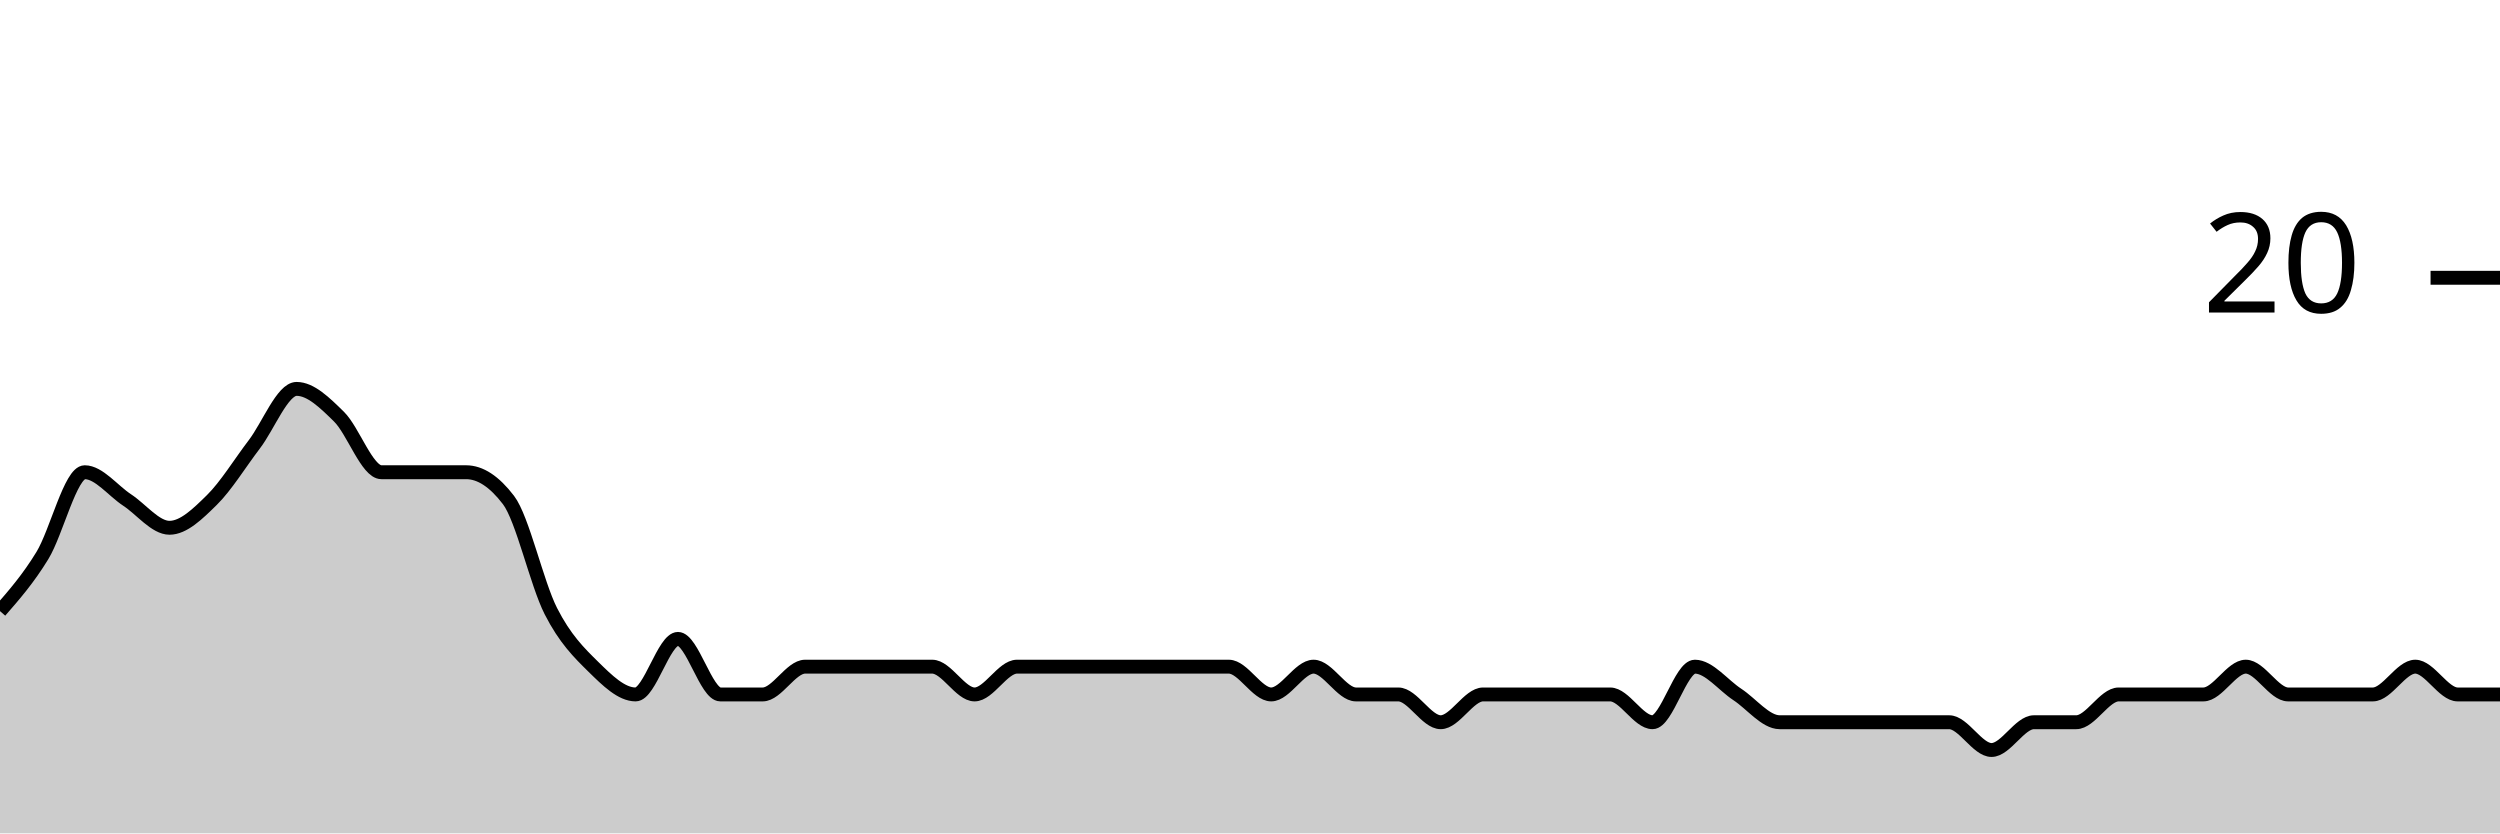
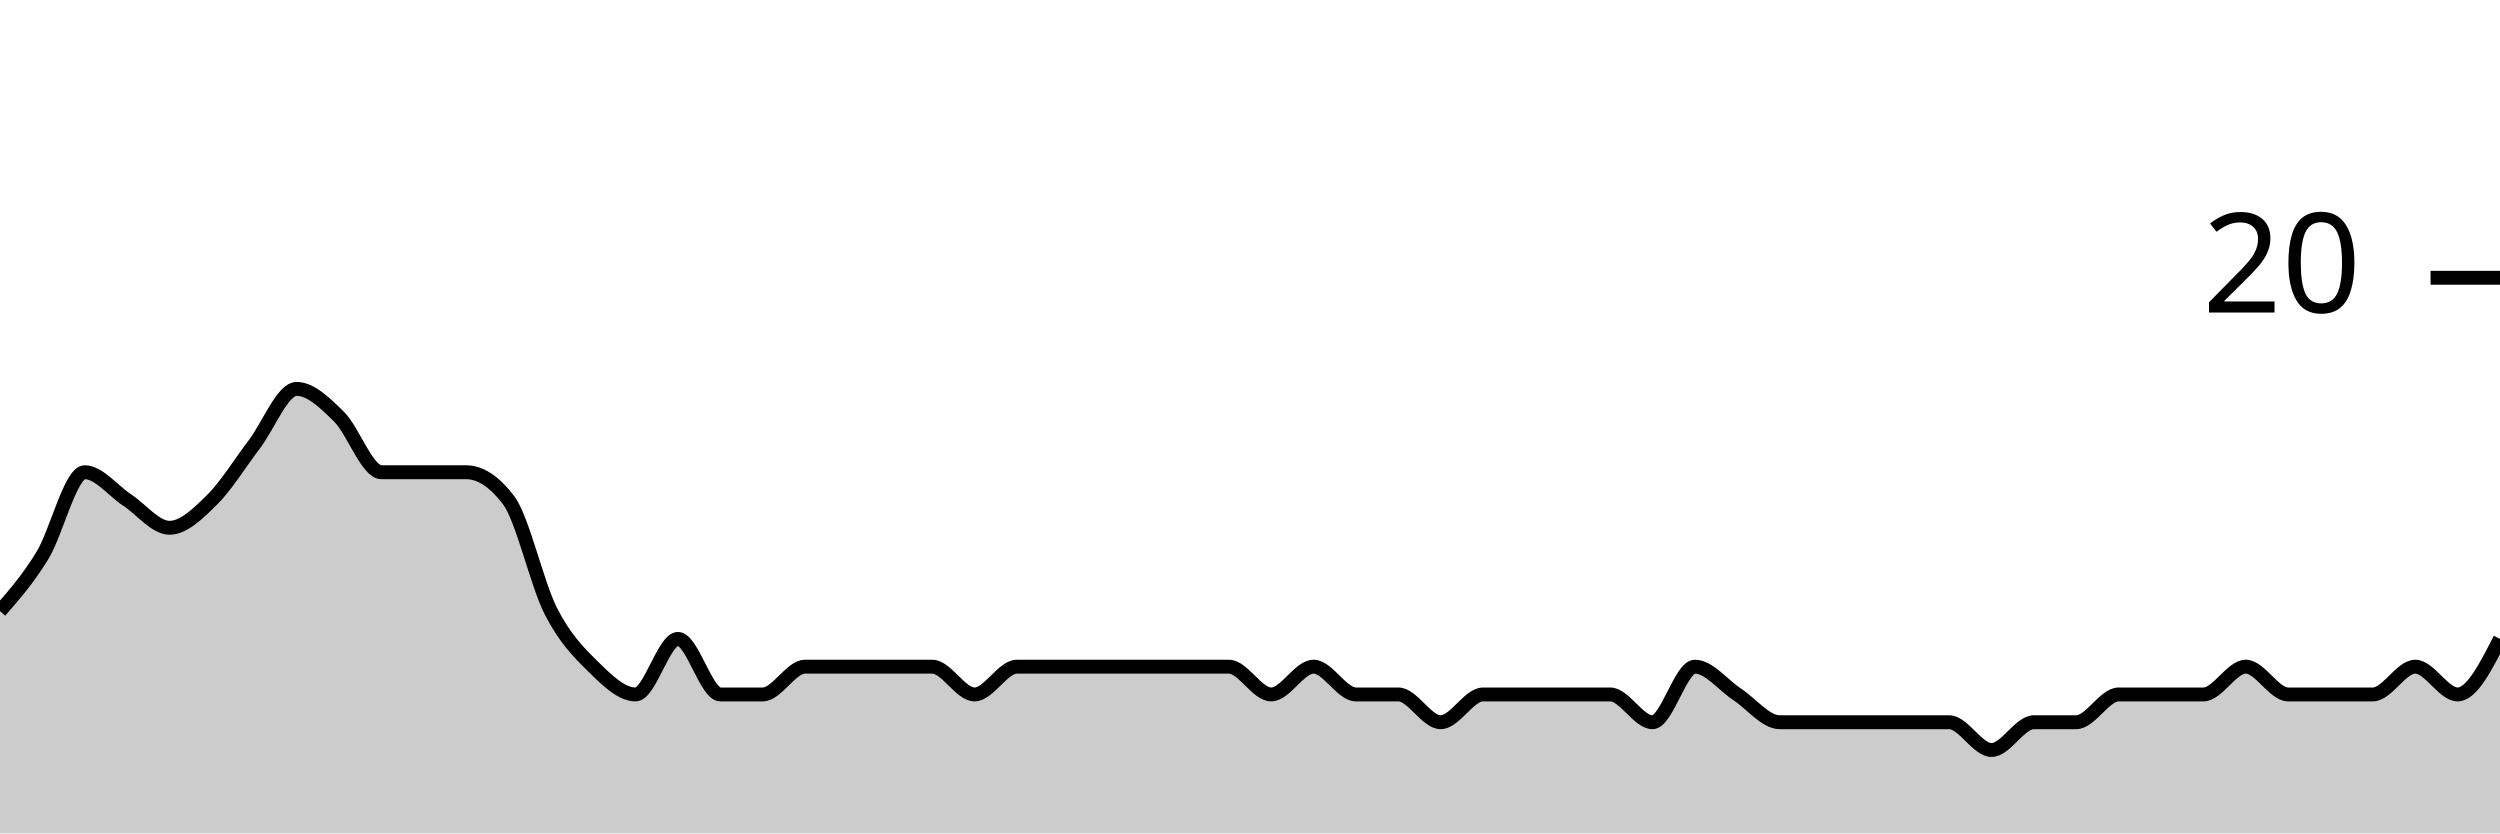
<svg xmlns="http://www.w3.org/2000/svg" viewBox="0 0 180 60">
  <g transform="translate(0,20)">
-     <path class="area" fill="rgba(0, 0, 0, 0.2)" d="M0,24C1.017,22.833,2.034,21.667,3.051,20C4.068,18.333,5.085,14,6.102,14C7.119,14,8.136,15.333,9.153,16C10.169,16.667,11.186,18,12.203,18C13.22,18,14.237,17,15.254,16C16.271,15,17.288,13.333,18.305,12C19.322,10.667,20.339,8,21.356,8C22.373,8,23.39,9,24.407,10C25.424,11,26.441,14,27.458,14C28.475,14,29.492,14,30.508,14C31.525,14,32.542,14,33.559,14C34.576,14,35.593,14.667,36.61,16C37.627,17.333,38.644,22,39.661,24C40.678,26,41.695,27,42.712,28C43.729,29,44.746,30,45.763,30C46.78,30,47.797,26,48.814,26C49.831,26,50.847,30,51.864,30C52.881,30,53.898,30,54.915,30C55.932,30,56.949,28,57.966,28C58.983,28,60,28,61.017,28C62.034,28,63.051,28,64.068,28C65.085,28,66.102,28,67.119,28C68.136,28,69.153,30,70.169,30C71.186,30,72.203,28,73.22,28C74.237,28,75.254,28,76.271,28C77.288,28,78.305,28,79.322,28C80.339,28,81.356,28,82.373,28C83.39,28,84.407,28,85.424,28C86.441,28,87.458,28,88.475,28C89.492,28,90.508,30,91.525,30C92.542,30,93.559,28,94.576,28C95.593,28,96.61,30,97.627,30C98.644,30,99.661,30,100.678,30C101.695,30,102.712,32,103.729,32C104.746,32,105.763,30,106.78,30C107.797,30,108.814,30,109.831,30C110.847,30,111.864,30,112.881,30C113.898,30,114.915,30,115.932,30C116.949,30,117.966,32,118.983,32C120,32,121.017,28,122.034,28C123.051,28,124.068,29.333,125.085,30C126.102,30.667,127.119,32,128.136,32C129.153,32,130.169,32,131.186,32C132.203,32,133.22,32,134.237,32C135.254,32,136.271,32,137.288,32C138.305,32,139.322,32,140.339,32C141.356,32,142.373,34,143.39,34C144.407,34,145.424,32,146.441,32C147.458,32,148.475,32,149.492,32C150.508,32,151.525,30,152.542,30C153.559,30,154.576,30,155.593,30C156.61,30,157.627,30,158.644,30C159.661,30,160.678,28,161.695,28C162.712,28,163.729,30,164.746,30C165.763,30,166.78,30,167.797,30C168.814,30,169.831,30,170.847,30C171.864,30,172.881,28,173.898,28C174.915,28,175.932,30,176.949,30C177.966,30,178.983,30,180,30L180,40C178.983,40,177.966,40,176.949,40C175.932,40,174.915,40,173.898,40C172.881,40,171.864,40,170.847,40C169.831,40,168.814,40,167.797,40C166.78,40,165.763,40,164.746,40C163.729,40,162.712,40,161.695,40C160.678,40,159.661,40,158.644,40C157.627,40,156.61,40,155.593,40C154.576,40,153.559,40,152.542,40C151.525,40,150.508,40,149.492,40C148.475,40,147.458,40,146.441,40C145.424,40,144.407,40,143.39,40C142.373,40,141.356,40,140.339,40C139.322,40,138.305,40,137.288,40C136.271,40,135.254,40,134.237,40C133.22,40,132.203,40,131.186,40C130.169,40,129.153,40,128.136,40C127.119,40,126.102,40,125.085,40C124.068,40,123.051,40,122.034,40C121.017,40,120,40,118.983,40C117.966,40,116.949,40,115.932,40C114.915,40,113.898,40,112.881,40C111.864,40,110.847,40,109.831,40C108.814,40,107.797,40,106.78,40C105.763,40,104.746,40,103.729,40C102.712,40,101.695,40,100.678,40C99.661,40,98.644,40,97.627,40C96.61,40,95.593,40,94.576,40C93.559,40,92.542,40,91.525,40C90.508,40,89.492,40,88.475,40C87.458,40,86.441,40,85.424,40C84.407,40,83.39,40,82.373,40C81.356,40,80.339,40,79.322,40C78.305,40,77.288,40,76.271,40C75.254,40,74.237,40,73.22,40C72.203,40,71.186,40,70.169,40C69.153,40,68.136,40,67.119,40C66.102,40,65.085,40,64.068,40C63.051,40,62.034,40,61.017,40C60,40,58.983,40,57.966,40C56.949,40,55.932,40,54.915,40C53.898,40,52.881,40,51.864,40C50.847,40,49.831,40,48.814,40C47.797,40,46.78,40,45.763,40C44.746,40,43.729,40,42.712,40C41.695,40,40.678,40,39.661,40C38.644,40,37.627,40,36.61,40C35.593,40,34.576,40,33.559,40C32.542,40,31.525,40,30.508,40C29.492,40,28.475,40,27.458,40C26.441,40,25.424,40,24.407,40C23.39,40,22.373,40,21.356,40C20.339,40,19.322,40,18.305,40C17.288,40,16.271,40,15.254,40C14.237,40,13.22,40,12.203,40C11.186,40,10.169,40,9.153,40C8.136,40,7.119,40,6.102,40C5.085,40,4.068,40,3.051,40C2.034,40,1.017,40,0,40Z" />
-     <path class="line" stroke="black" fill="none" d="M0,24C1.017,22.833,2.034,21.667,3.051,20C4.068,18.333,5.085,14,6.102,14C7.119,14,8.136,15.333,9.153,16C10.169,16.667,11.186,18,12.203,18C13.22,18,14.237,17,15.254,16C16.271,15,17.288,13.333,18.305,12C19.322,10.667,20.339,8,21.356,8C22.373,8,23.39,9,24.407,10C25.424,11,26.441,14,27.458,14C28.475,14,29.492,14,30.508,14C31.525,14,32.542,14,33.559,14C34.576,14,35.593,14.667,36.61,16C37.627,17.333,38.644,22,39.661,24C40.678,26,41.695,27,42.712,28C43.729,29,44.746,30,45.763,30C46.78,30,47.797,26,48.814,26C49.831,26,50.847,30,51.864,30C52.881,30,53.898,30,54.915,30C55.932,30,56.949,28,57.966,28C58.983,28,60,28,61.017,28C62.034,28,63.051,28,64.068,28C65.085,28,66.102,28,67.119,28C68.136,28,69.153,30,70.169,30C71.186,30,72.203,28,73.22,28C74.237,28,75.254,28,76.271,28C77.288,28,78.305,28,79.322,28C80.339,28,81.356,28,82.373,28C83.39,28,84.407,28,85.424,28C86.441,28,87.458,28,88.475,28C89.492,28,90.508,30,91.525,30C92.542,30,93.559,28,94.576,28C95.593,28,96.61,30,97.627,30C98.644,30,99.661,30,100.678,30C101.695,30,102.712,32,103.729,32C104.746,32,105.763,30,106.78,30C107.797,30,108.814,30,109.831,30C110.847,30,111.864,30,112.881,30C113.898,30,114.915,30,115.932,30C116.949,30,117.966,32,118.983,32C120,32,121.017,28,122.034,28C123.051,28,124.068,29.333,125.085,30C126.102,30.667,127.119,32,128.136,32C129.153,32,130.169,32,131.186,32C132.203,32,133.22,32,134.237,32C135.254,32,136.271,32,137.288,32C138.305,32,139.322,32,140.339,32C141.356,32,142.373,34,143.39,34C144.407,34,145.424,32,146.441,32C147.458,32,148.475,32,149.492,32C150.508,32,151.525,30,152.542,30C153.559,30,154.576,30,155.593,30C156.61,30,157.627,30,158.644,30C159.661,30,160.678,28,161.695,28C162.712,28,163.729,30,164.746,30C165.763,30,166.78,30,167.797,30C168.814,30,169.831,30,170.847,30C171.864,30,172.881,28,173.898,28C174.915,28,175.932,30,176.949,30C177.966,30,178.983,30,180,30" />
+     <path class="area" fill="rgba(0, 0, 0, 0.2)" d="M0,24C1.017,22.833,2.034,21.667,3.051,20C4.068,18.333,5.085,14,6.102,14C7.119,14,8.136,15.333,9.153,16C10.169,16.667,11.186,18,12.203,18C13.22,18,14.237,17,15.254,16C16.271,15,17.288,13.333,18.305,12C19.322,10.667,20.339,8,21.356,8C22.373,8,23.39,9,24.407,10C25.424,11,26.441,14,27.458,14C28.475,14,29.492,14,30.508,14C31.525,14,32.542,14,33.559,14C34.576,14,35.593,14.667,36.61,16C37.627,17.333,38.644,22,39.661,24C40.678,26,41.695,27,42.712,28C43.729,29,44.746,30,45.763,30C46.78,30,47.797,26,48.814,26C49.831,26,50.847,30,51.864,30C52.881,30,53.898,30,54.915,30C55.932,30,56.949,28,57.966,28C58.983,28,60,28,61.017,28C62.034,28,63.051,28,64.068,28C65.085,28,66.102,28,67.119,28C68.136,28,69.153,30,70.169,30C71.186,30,72.203,28,73.22,28C74.237,28,75.254,28,76.271,28C77.288,28,78.305,28,79.322,28C80.339,28,81.356,28,82.373,28C83.39,28,84.407,28,85.424,28C86.441,28,87.458,28,88.475,28C89.492,28,90.508,30,91.525,30C92.542,30,93.559,28,94.576,28C95.593,28,96.61,30,97.627,30C98.644,30,99.661,30,100.678,30C101.695,30,102.712,32,103.729,32C104.746,32,105.763,30,106.78,30C107.797,30,108.814,30,109.831,30C110.847,30,111.864,30,112.881,30C113.898,30,114.915,30,115.932,30C116.949,30,117.966,32,118.983,32C120,32,121.017,28,122.034,28C123.051,28,124.068,29.333,125.085,30C126.102,30.667,127.119,32,128.136,32C129.153,32,130.169,32,131.186,32C132.203,32,133.22,32,134.237,32C135.254,32,136.271,32,137.288,32C138.305,32,139.322,32,140.339,32C141.356,32,142.373,34,143.39,34C144.407,34,145.424,32,146.441,32C147.458,32,148.475,32,149.492,32C150.508,32,151.525,30,152.542,30C153.559,30,154.576,30,155.593,30C156.61,30,157.627,30,158.644,30C159.661,30,160.678,28,161.695,28C162.712,28,163.729,30,164.746,30C165.763,30,166.78,30,167.797,30C168.814,30,169.831,30,170.847,30C171.864,30,172.881,28,173.898,28C174.915,28,175.932,30,176.949,30C177.966,30,178.983,28,180,26L180,40C178.983,40,177.966,40,176.949,40C175.932,40,174.915,40,173.898,40C172.881,40,171.864,40,170.847,40C169.831,40,168.814,40,167.797,40C166.78,40,165.763,40,164.746,40C163.729,40,162.712,40,161.695,40C160.678,40,159.661,40,158.644,40C157.627,40,156.61,40,155.593,40C154.576,40,153.559,40,152.542,40C151.525,40,150.508,40,149.492,40C148.475,40,147.458,40,146.441,40C145.424,40,144.407,40,143.39,40C142.373,40,141.356,40,140.339,40C139.322,40,138.305,40,137.288,40C136.271,40,135.254,40,134.237,40C133.22,40,132.203,40,131.186,40C130.169,40,129.153,40,128.136,40C127.119,40,126.102,40,125.085,40C124.068,40,123.051,40,122.034,40C121.017,40,120,40,118.983,40C117.966,40,116.949,40,115.932,40C114.915,40,113.898,40,112.881,40C111.864,40,110.847,40,109.831,40C108.814,40,107.797,40,106.78,40C105.763,40,104.746,40,103.729,40C102.712,40,101.695,40,100.678,40C99.661,40,98.644,40,97.627,40C96.61,40,95.593,40,94.576,40C93.559,40,92.542,40,91.525,40C90.508,40,89.492,40,88.475,40C87.458,40,86.441,40,85.424,40C84.407,40,83.39,40,82.373,40C81.356,40,80.339,40,79.322,40C78.305,40,77.288,40,76.271,40C75.254,40,74.237,40,73.22,40C72.203,40,71.186,40,70.169,40C69.153,40,68.136,40,67.119,40C66.102,40,65.085,40,64.068,40C63.051,40,62.034,40,61.017,40C60,40,58.983,40,57.966,40C56.949,40,55.932,40,54.915,40C53.898,40,52.881,40,51.864,40C50.847,40,49.831,40,48.814,40C47.797,40,46.78,40,45.763,40C44.746,40,43.729,40,42.712,40C41.695,40,40.678,40,39.661,40C38.644,40,37.627,40,36.61,40C35.593,40,34.576,40,33.559,40C32.542,40,31.525,40,30.508,40C29.492,40,28.475,40,27.458,40C26.441,40,25.424,40,24.407,40C23.39,40,22.373,40,21.356,40C20.339,40,19.322,40,18.305,40C17.288,40,16.271,40,15.254,40C14.237,40,13.22,40,12.203,40C11.186,40,10.169,40,9.153,40C8.136,40,7.119,40,6.102,40C5.085,40,4.068,40,3.051,40C2.034,40,1.017,40,0,40Z" />
+     <path class="line" stroke="black" fill="none" d="M0,24C1.017,22.833,2.034,21.667,3.051,20C4.068,18.333,5.085,14,6.102,14C7.119,14,8.136,15.333,9.153,16C10.169,16.667,11.186,18,12.203,18C13.22,18,14.237,17,15.254,16C16.271,15,17.288,13.333,18.305,12C19.322,10.667,20.339,8,21.356,8C22.373,8,23.39,9,24.407,10C25.424,11,26.441,14,27.458,14C28.475,14,29.492,14,30.508,14C31.525,14,32.542,14,33.559,14C34.576,14,35.593,14.667,36.61,16C37.627,17.333,38.644,22,39.661,24C40.678,26,41.695,27,42.712,28C43.729,29,44.746,30,45.763,30C46.78,30,47.797,26,48.814,26C49.831,26,50.847,30,51.864,30C52.881,30,53.898,30,54.915,30C55.932,30,56.949,28,57.966,28C58.983,28,60,28,61.017,28C62.034,28,63.051,28,64.068,28C65.085,28,66.102,28,67.119,28C68.136,28,69.153,30,70.169,30C71.186,30,72.203,28,73.22,28C74.237,28,75.254,28,76.271,28C77.288,28,78.305,28,79.322,28C80.339,28,81.356,28,82.373,28C83.39,28,84.407,28,85.424,28C86.441,28,87.458,28,88.475,28C89.492,28,90.508,30,91.525,30C92.542,30,93.559,28,94.576,28C95.593,28,96.61,30,97.627,30C98.644,30,99.661,30,100.678,30C101.695,30,102.712,32,103.729,32C104.746,32,105.763,30,106.78,30C107.797,30,108.814,30,109.831,30C110.847,30,111.864,30,112.881,30C113.898,30,114.915,30,115.932,30C116.949,30,117.966,32,118.983,32C120,32,121.017,28,122.034,28C123.051,28,124.068,29.333,125.085,30C126.102,30.667,127.119,32,128.136,32C129.153,32,130.169,32,131.186,32C132.203,32,133.22,32,134.237,32C135.254,32,136.271,32,137.288,32C138.305,32,139.322,32,140.339,32C141.356,32,142.373,34,143.39,34C144.407,34,145.424,32,146.441,32C147.458,32,148.475,32,149.492,32C150.508,32,151.525,30,152.542,30C153.559,30,154.576,30,155.593,30C156.61,30,157.627,30,158.644,30C159.661,30,160.678,28,161.695,28C162.712,28,163.729,30,164.746,30C165.763,30,166.78,30,167.797,30C168.814,30,169.831,30,170.847,30C171.864,30,172.881,28,173.898,28C174.915,28,175.932,30,176.949,30C177.966,30,178.983,28,180,26" />
    <path class="axis-ceiling" stroke-width="1" stroke="black" fill="none" d="M175,0L180,0" />
    <text class="axis-ceiling-label" font-family="sans-serif" text-anchor="end" font-size="10px" x="170" y="2.5">20</text>
  </g>
</svg>
